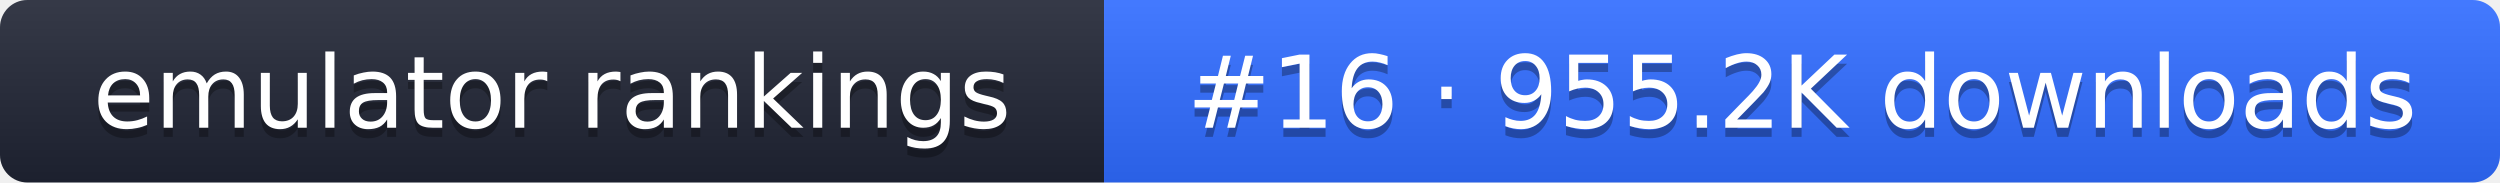
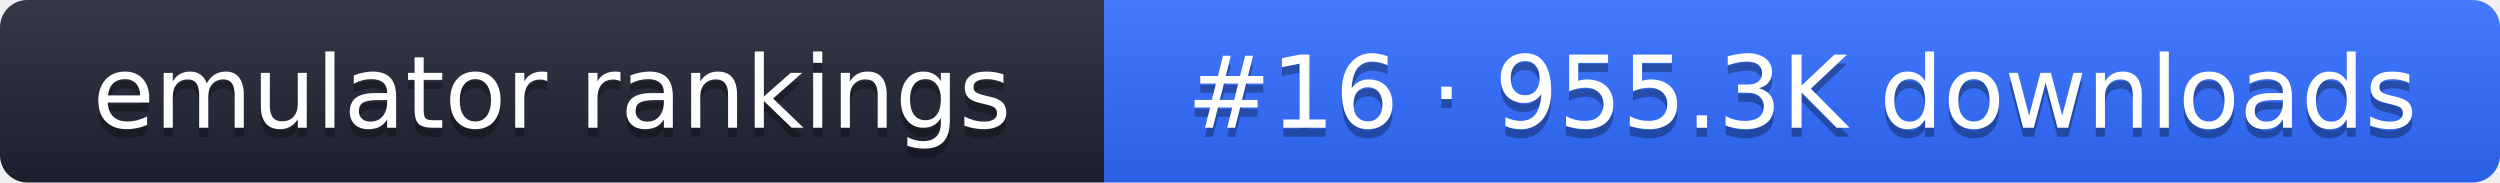
- <svg xmlns="http://www.w3.org/2000/svg" width="274" height="20" role="img" aria-label="emulator rankings: #16 · 955.2K downloads">
+ <svg xmlns="http://www.w3.org/2000/svg" width="274" height="20" role="img" aria-label="emulator rankings: #16 · 955.3K downloads">
  <linearGradient id="g" x2="0" y2="100%">
    <stop offset="0" stop-color="#fff" stop-opacity=".1" />
    <stop offset="1" stop-opacity=".1" />
  </linearGradient>
  <clipPath id="r">
    <rect width="274" height="20" rx="3" fill="#fff" />
  </clipPath>
  <g clip-path="url(#r)">
    <rect width="121" height="20" fill="#1f2433" />
    <rect x="121" width="153" height="20" fill="#2f6bff" />
    <rect width="274" height="20" fill="url(#g)" />
  </g>
  <g fill="#fff" text-anchor="middle" font-family="Verdana,DejaVu Sans,sans-serif" font-size="11">
    <text x="60.5" y="15" fill="#010101" fill-opacity=".3">emulator rankings</text>
    <text x="60.5" y="14">emulator rankings</text>
-     <text x="197.5" y="15" fill="#010101" fill-opacity=".3">#16 · 955.2K downloads</text>
-     <text x="197.5" y="14">#16 · 955.2K downloads</text>
+     <text x="197.5" y="15" fill="#010101" fill-opacity=".3">#16 · 955.3K downloads</text>
+     <text x="197.5" y="14">#16 · 955.3K downloads</text>
  </g>
</svg>
